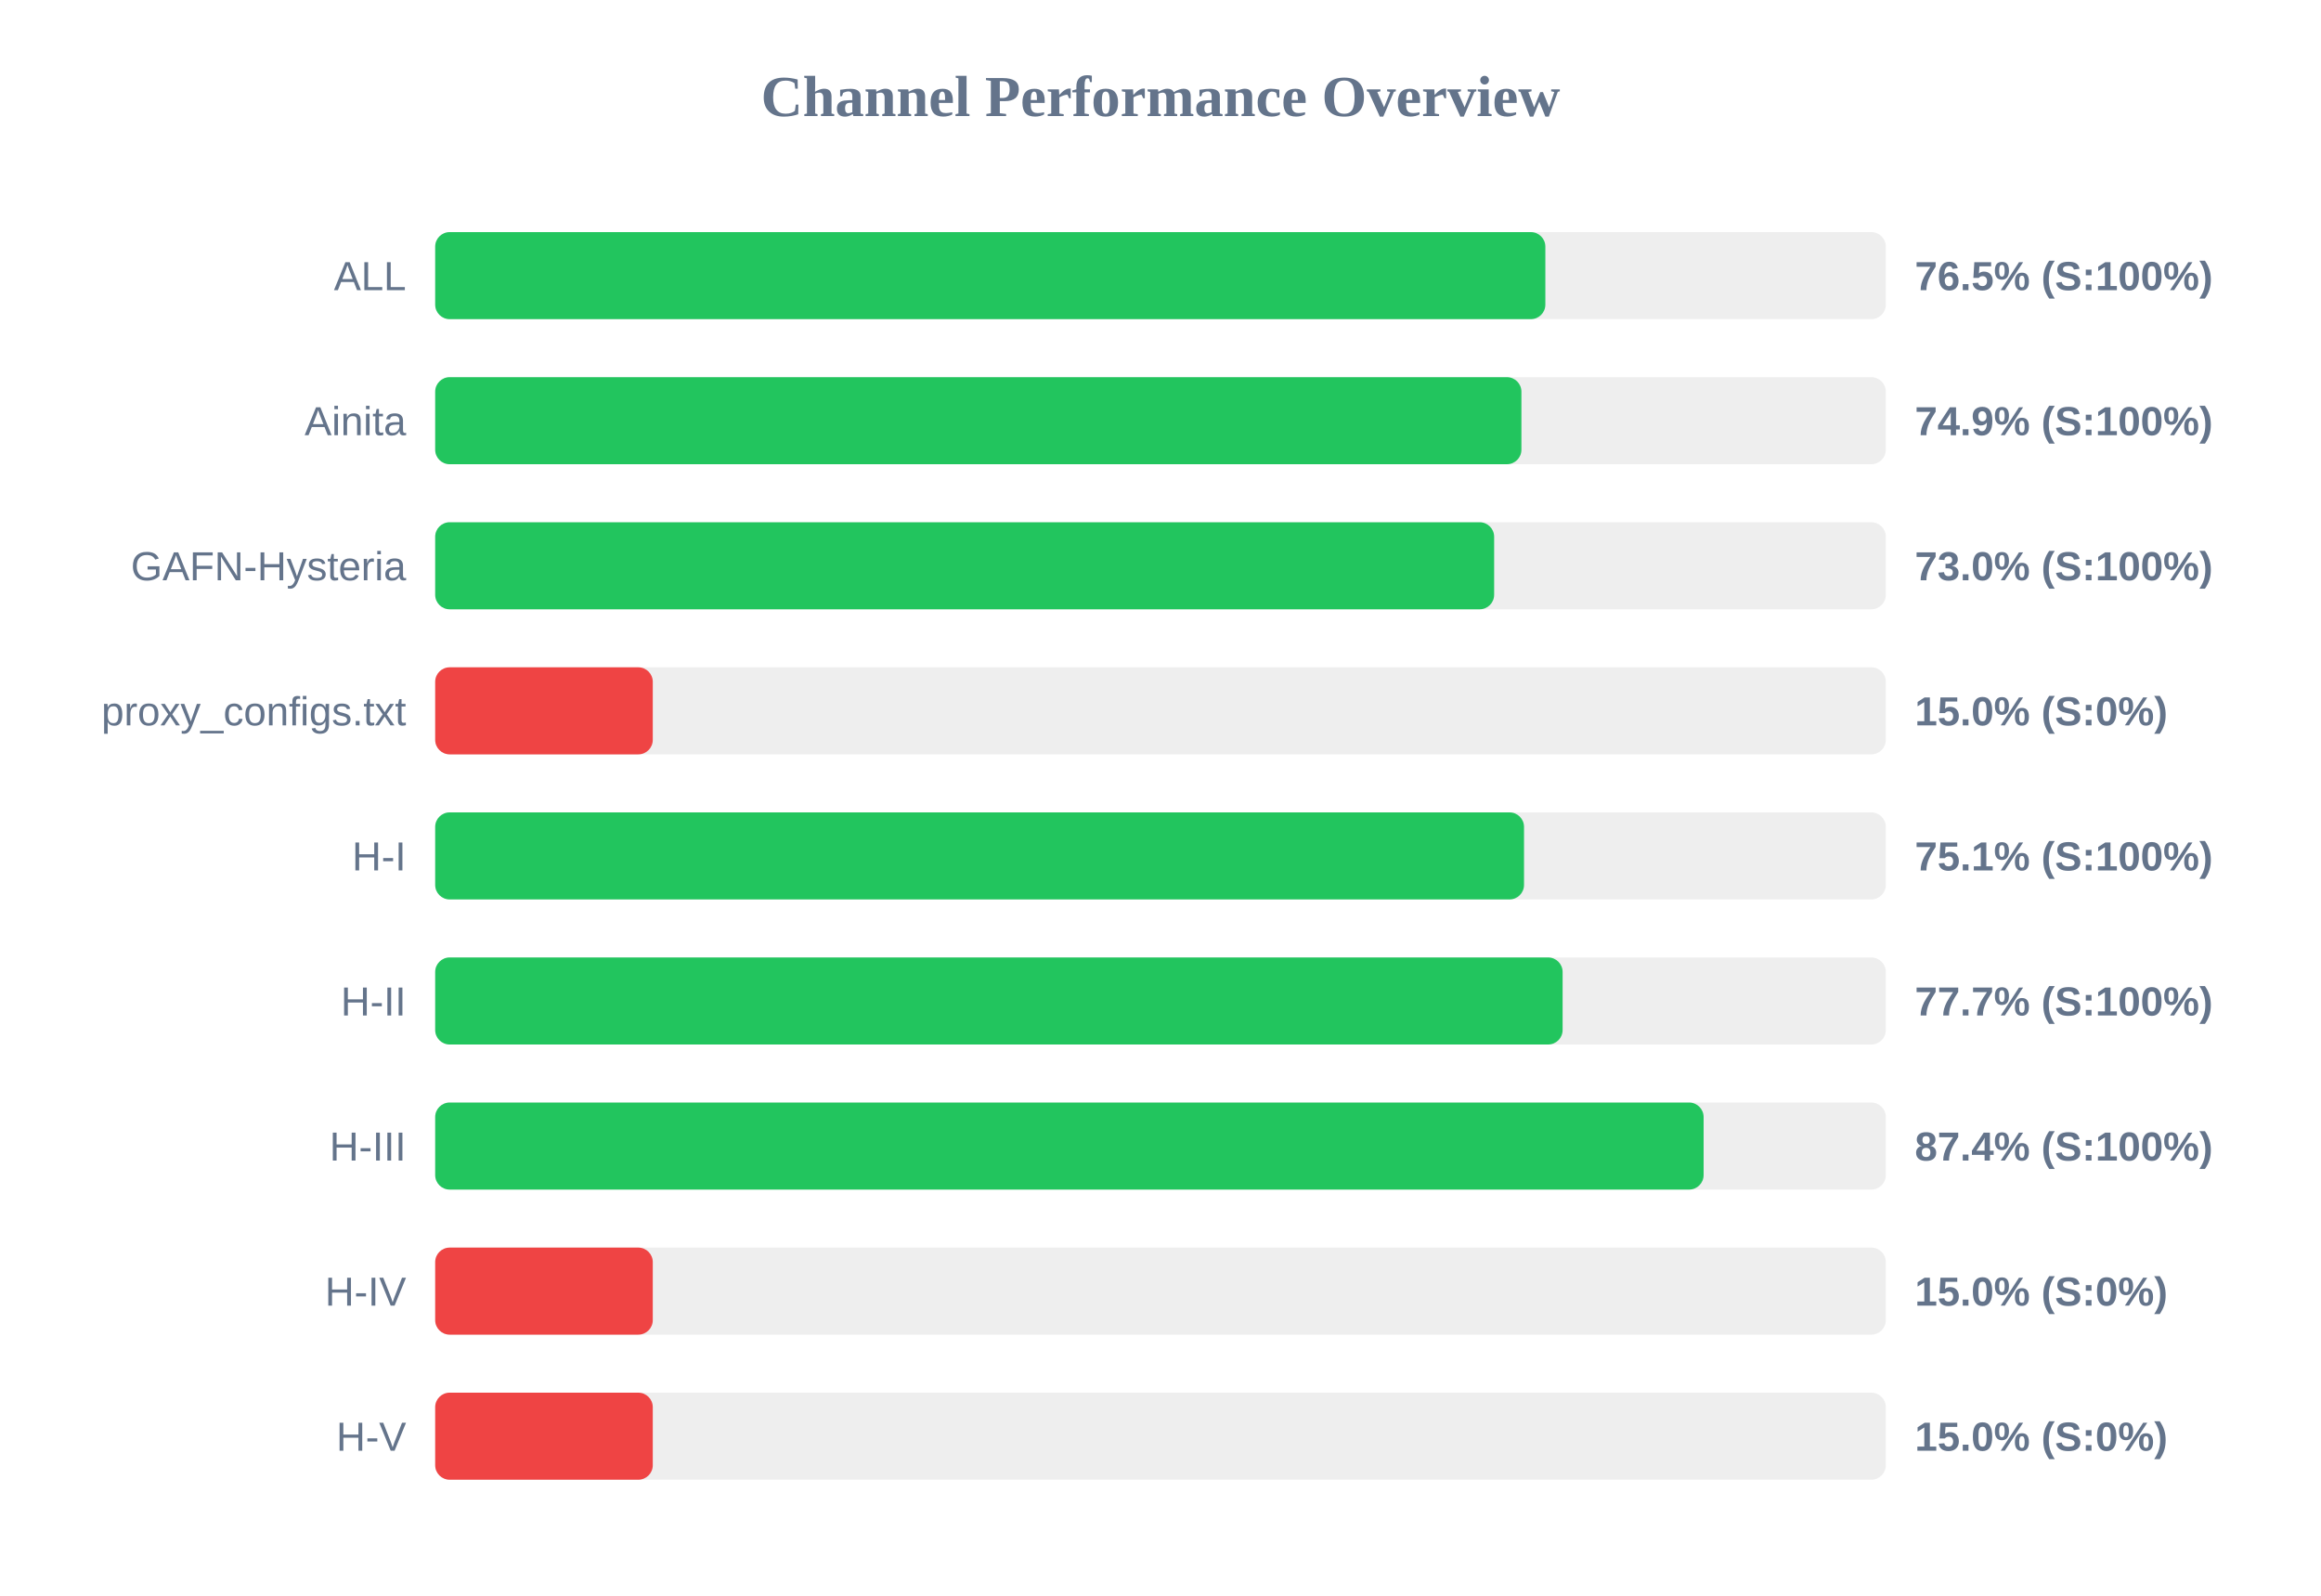
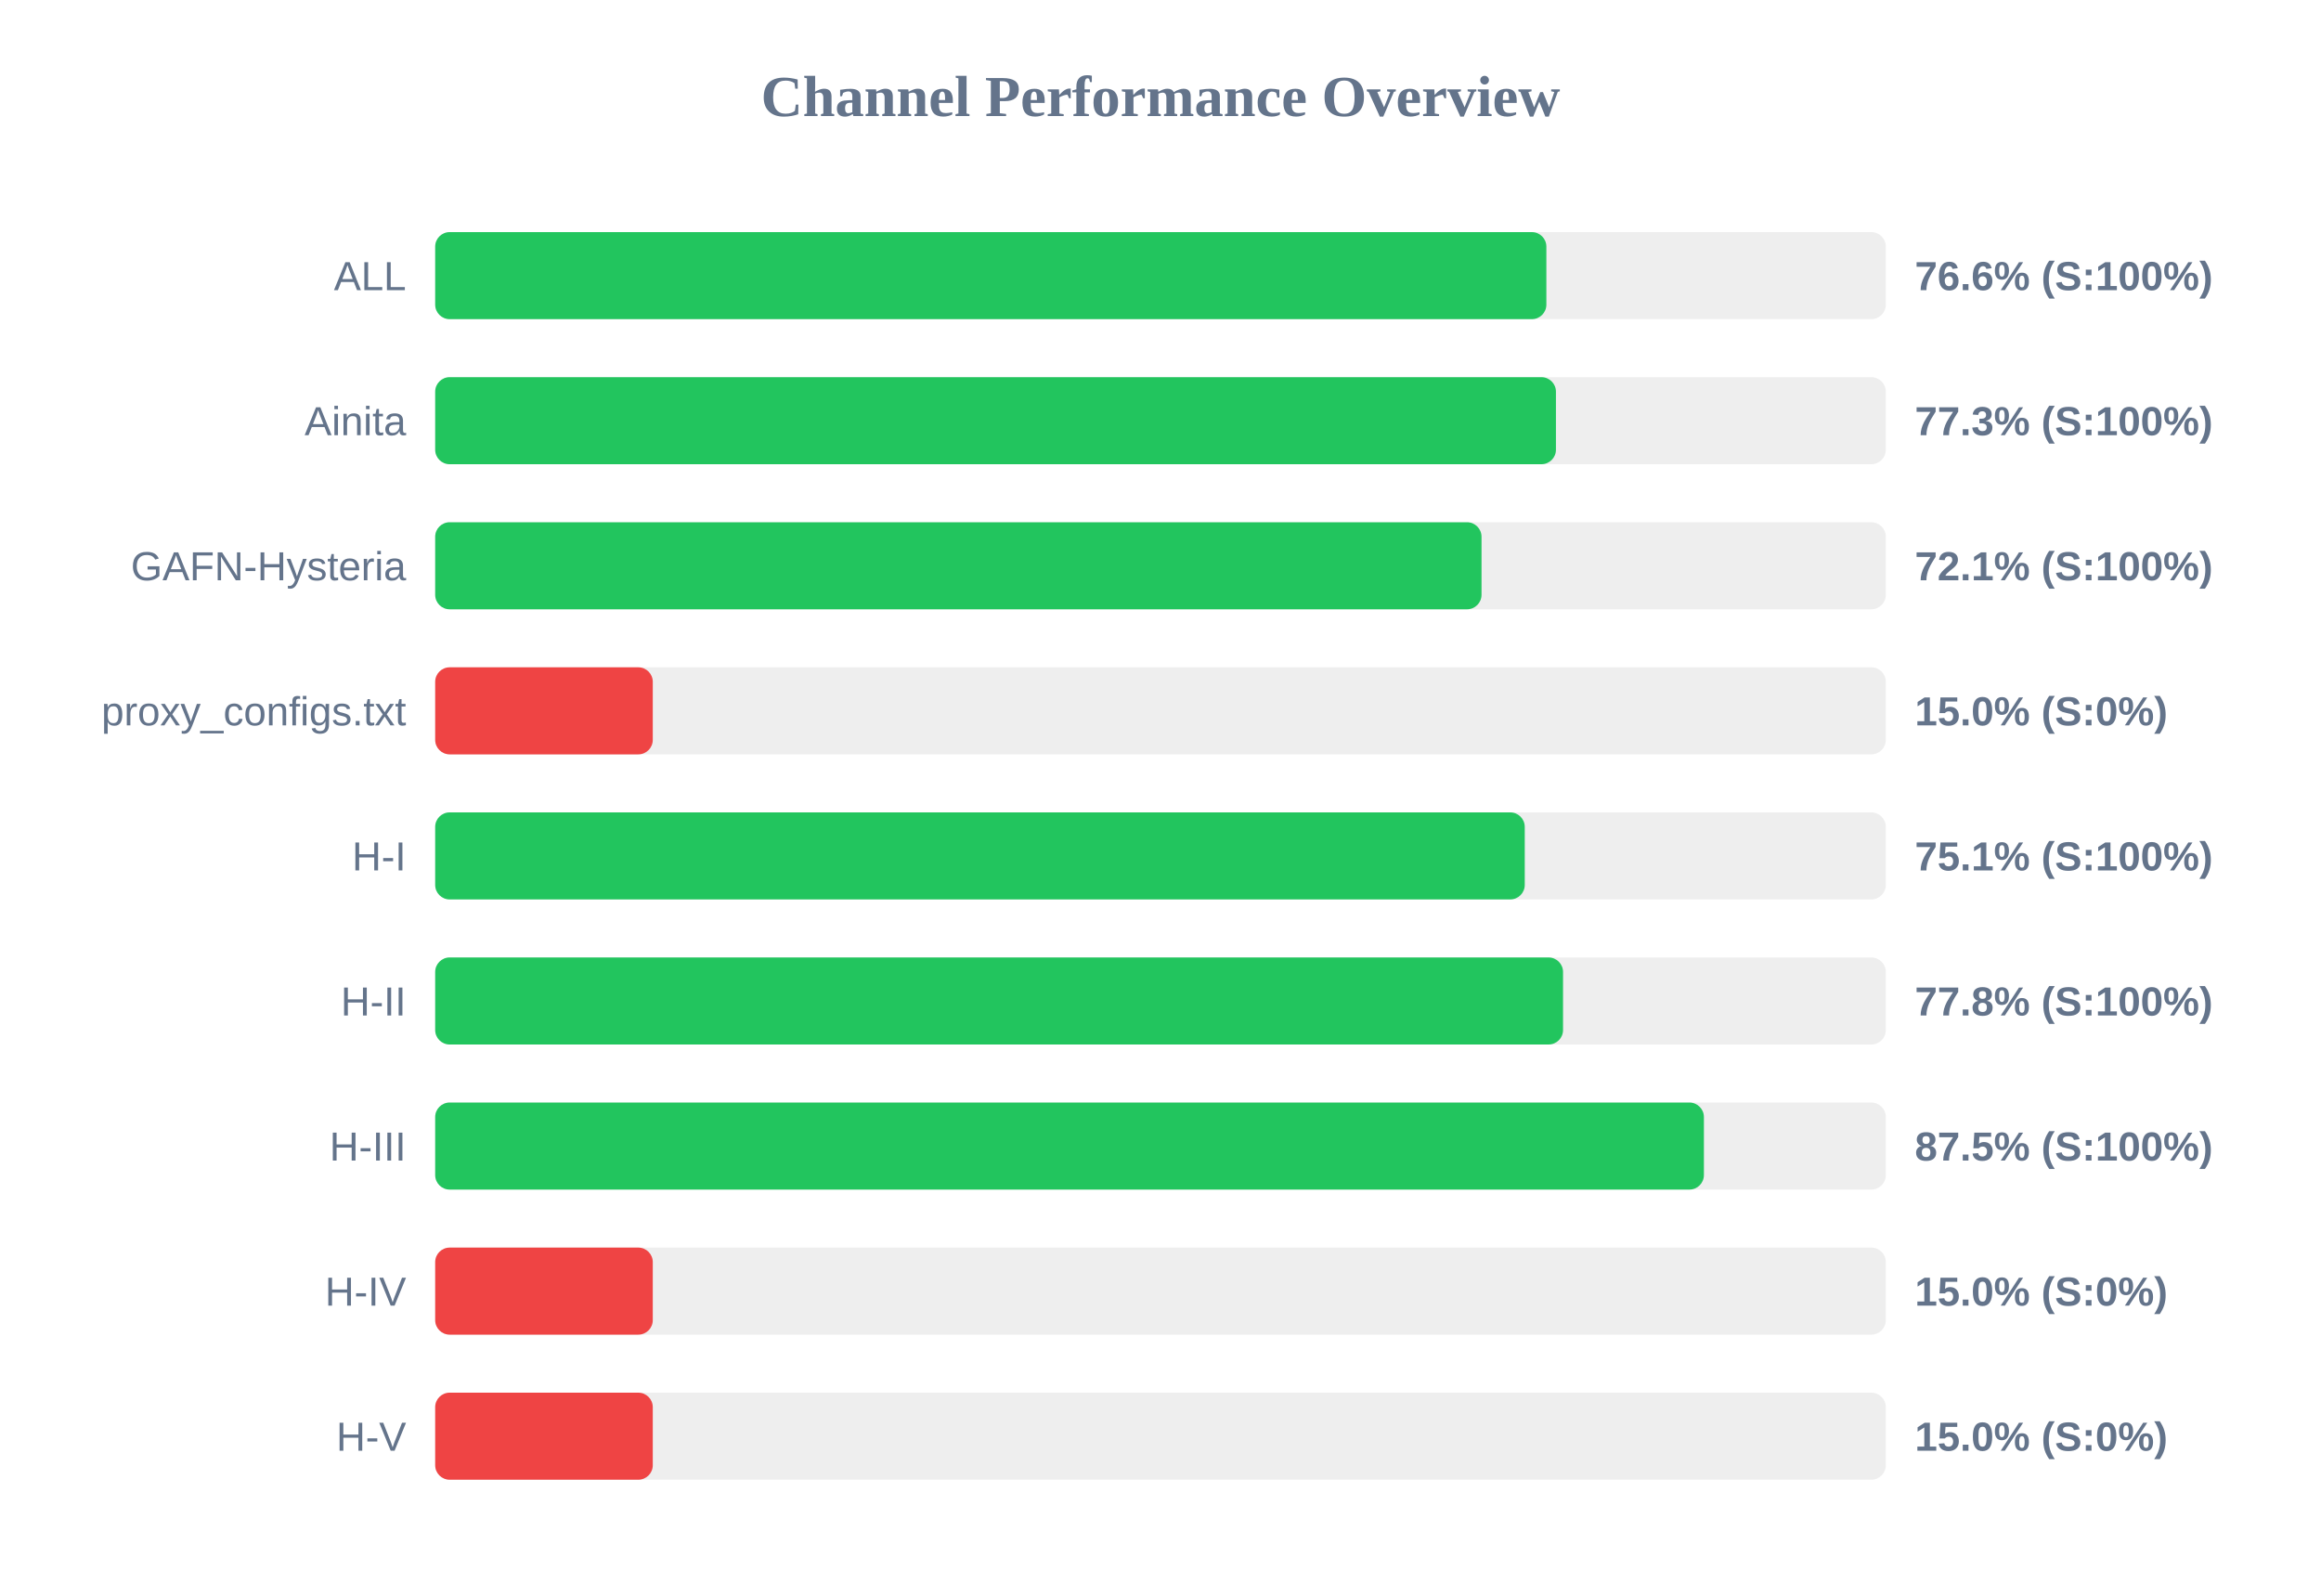
<svg xmlns="http://www.w3.org/2000/svg" width="800" height="550" version="1.1">
  <style>
        .row { font: 14px Arial; fill: #64748b; }
        .score { font: bold 14px Arial; fill: #64748b; }
    </style>
  <text x="400" y="40" text-anchor="middle" font-size="20px" font-weight="bold" fill="#64748b">Channel Performance Overview</text>
  <rect x="150" y="80" width="500" height="30" fill="#eee" rx="5" />
-   <rect x="150" y="80" width="382.65" height="30" fill="#22c55e" rx="5" />
+   <rect x="150" y="80" width="383.0" height="30" fill="#22c55e" rx="5" />
  <text x="140" y="100" text-anchor="end" class="row">ALL</text>
-   <text x="660" y="100" text-anchor="start" class="score">76.5% (S:100%)</text>
+   <text x="660" y="100" text-anchor="start" class="score">76.6% (S:100%)</text>
  <rect x="150" y="130" width="500" height="30" fill="#eee" rx="5" />
-   <rect x="150" y="130" width="374.4" height="30" fill="#22c55e" rx="5" />
+   <rect x="150" y="130" width="386.3" height="30" fill="#22c55e" rx="5" />
  <text x="140" y="150" text-anchor="end" class="row">Ainita</text>
-   <text x="660" y="150" text-anchor="start" class="score">74.9% (S:100%)</text>
+   <text x="660" y="150" text-anchor="start" class="score">77.3% (S:100%)</text>
  <rect x="150" y="180" width="500" height="30" fill="#eee" rx="5" />
-   <rect x="150" y="180" width="365.0" height="30" fill="#22c55e" rx="5" />
+   <rect x="150" y="180" width="360.65" height="30" fill="#22c55e" rx="5" />
  <text x="140" y="200" text-anchor="end" class="row">GAFN-Hysteria</text>
-   <text x="660" y="200" text-anchor="start" class="score">73.0% (S:100%)</text>
+   <text x="660" y="200" text-anchor="start" class="score">72.1% (S:100%)</text>
  <rect x="150" y="230" width="500" height="30" fill="#eee" rx="5" />
  <rect x="150" y="230" width="75.0" height="30" fill="#ef4444" rx="5" />
  <text x="140" y="250" text-anchor="end" class="row">proxy_configs.txt</text>
  <text x="660" y="250" text-anchor="start" class="score">15.0% (S:0%)</text>
  <rect x="150" y="280" width="500" height="30" fill="#eee" rx="5" />
-   <rect x="150" y="280" width="375.3" height="30" fill="#22c55e" rx="5" />
+   <rect x="150" y="280" width="375.55" height="30" fill="#22c55e" rx="5" />
  <text x="140" y="300" text-anchor="end" class="row">H-I</text>
  <text x="660" y="300" text-anchor="start" class="score">75.1% (S:100%)</text>
  <rect x="150" y="330" width="500" height="30" fill="#eee" rx="5" />
-   <rect x="150" y="330" width="388.6" height="30" fill="#22c55e" rx="5" />
+   <rect x="150" y="330" width="388.75" height="30" fill="#22c55e" rx="5" />
  <text x="140" y="350" text-anchor="end" class="row">H-II</text>
-   <text x="660" y="350" text-anchor="start" class="score">77.7% (S:100%)</text>
+   <text x="660" y="350" text-anchor="start" class="score">77.8% (S:100%)</text>
  <rect x="150" y="380" width="500" height="30" fill="#eee" rx="5" />
-   <rect x="150" y="380" width="437.2" height="30" fill="#22c55e" rx="5" />
+   <rect x="150" y="380" width="437.3" height="30" fill="#22c55e" rx="5" />
  <text x="140" y="400" text-anchor="end" class="row">H-III</text>
-   <text x="660" y="400" text-anchor="start" class="score">87.4% (S:100%)</text>
+   <text x="660" y="400" text-anchor="start" class="score">87.5% (S:100%)</text>
  <rect x="150" y="430" width="500" height="30" fill="#eee" rx="5" />
  <rect x="150" y="430" width="75.0" height="30" fill="#ef4444" rx="5" />
  <text x="140" y="450" text-anchor="end" class="row">H-IV</text>
  <text x="660" y="450" text-anchor="start" class="score">15.0% (S:0%)</text>
  <rect x="150" y="480" width="500" height="30" fill="#eee" rx="5" />
  <rect x="150" y="480" width="75.0" height="30" fill="#ef4444" rx="5" />
  <text x="140" y="500" text-anchor="end" class="row">H-V</text>
  <text x="660" y="500" text-anchor="start" class="score">15.0% (S:0%)</text>
</svg>
